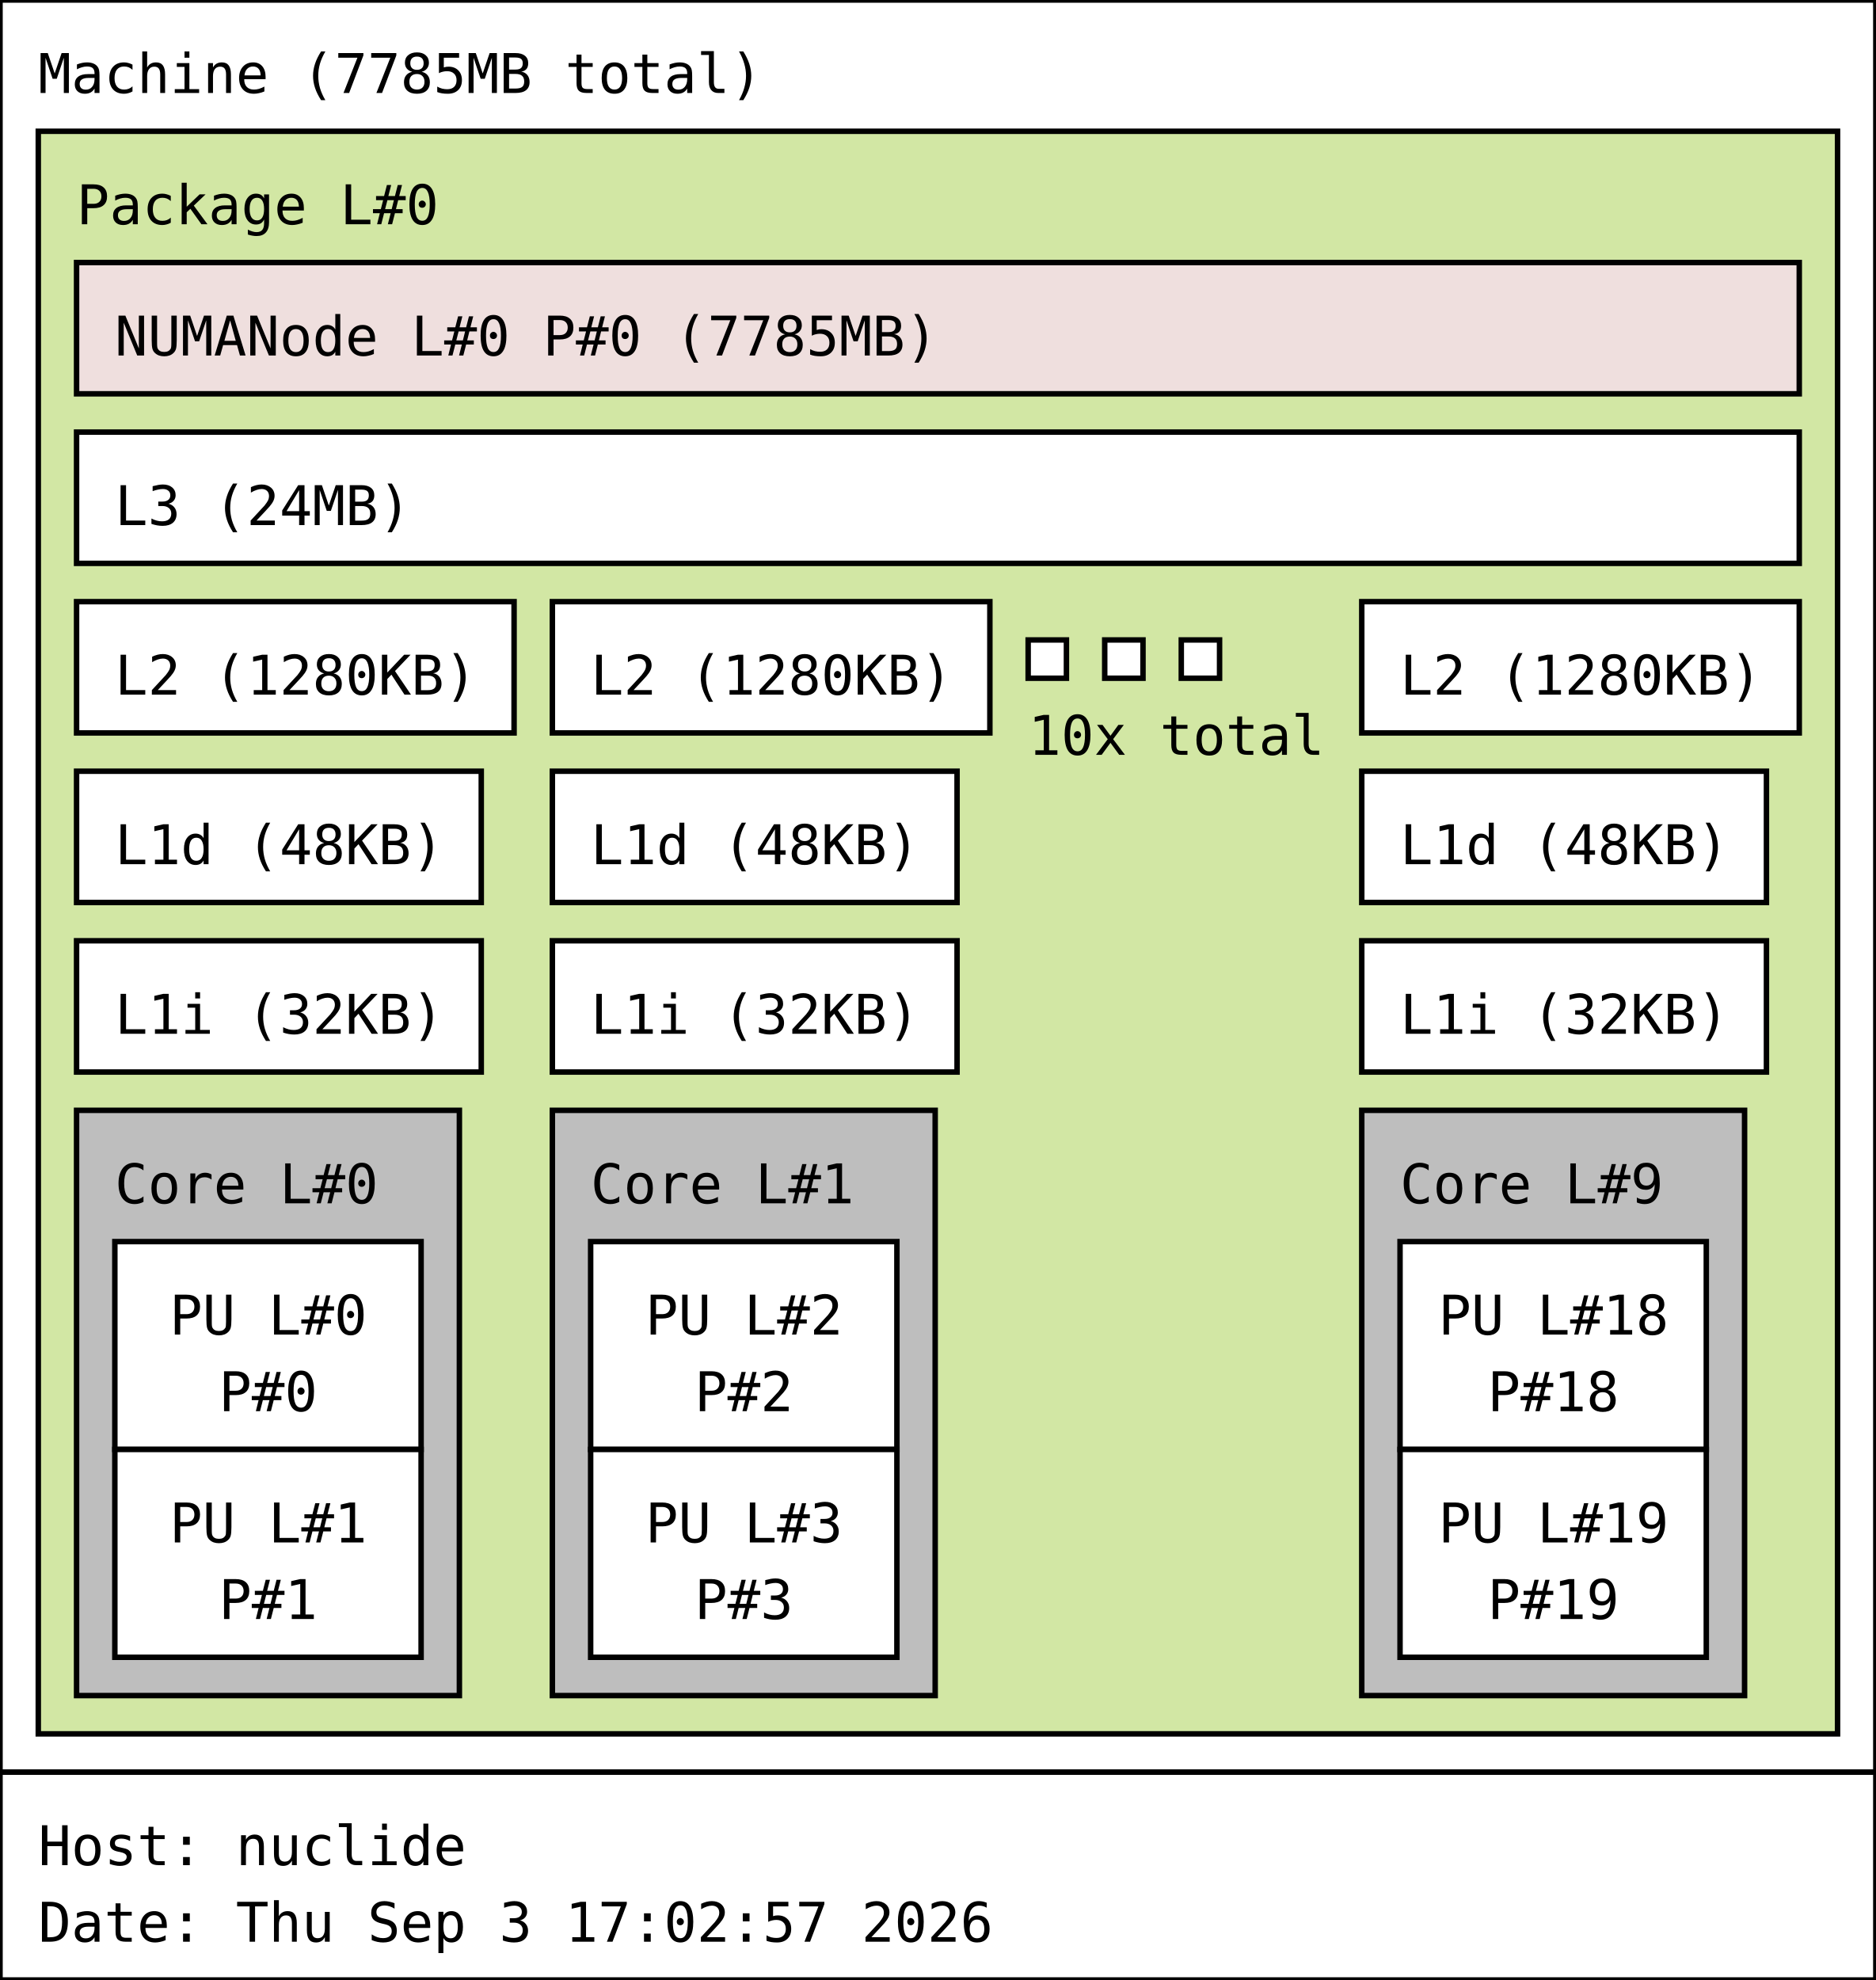
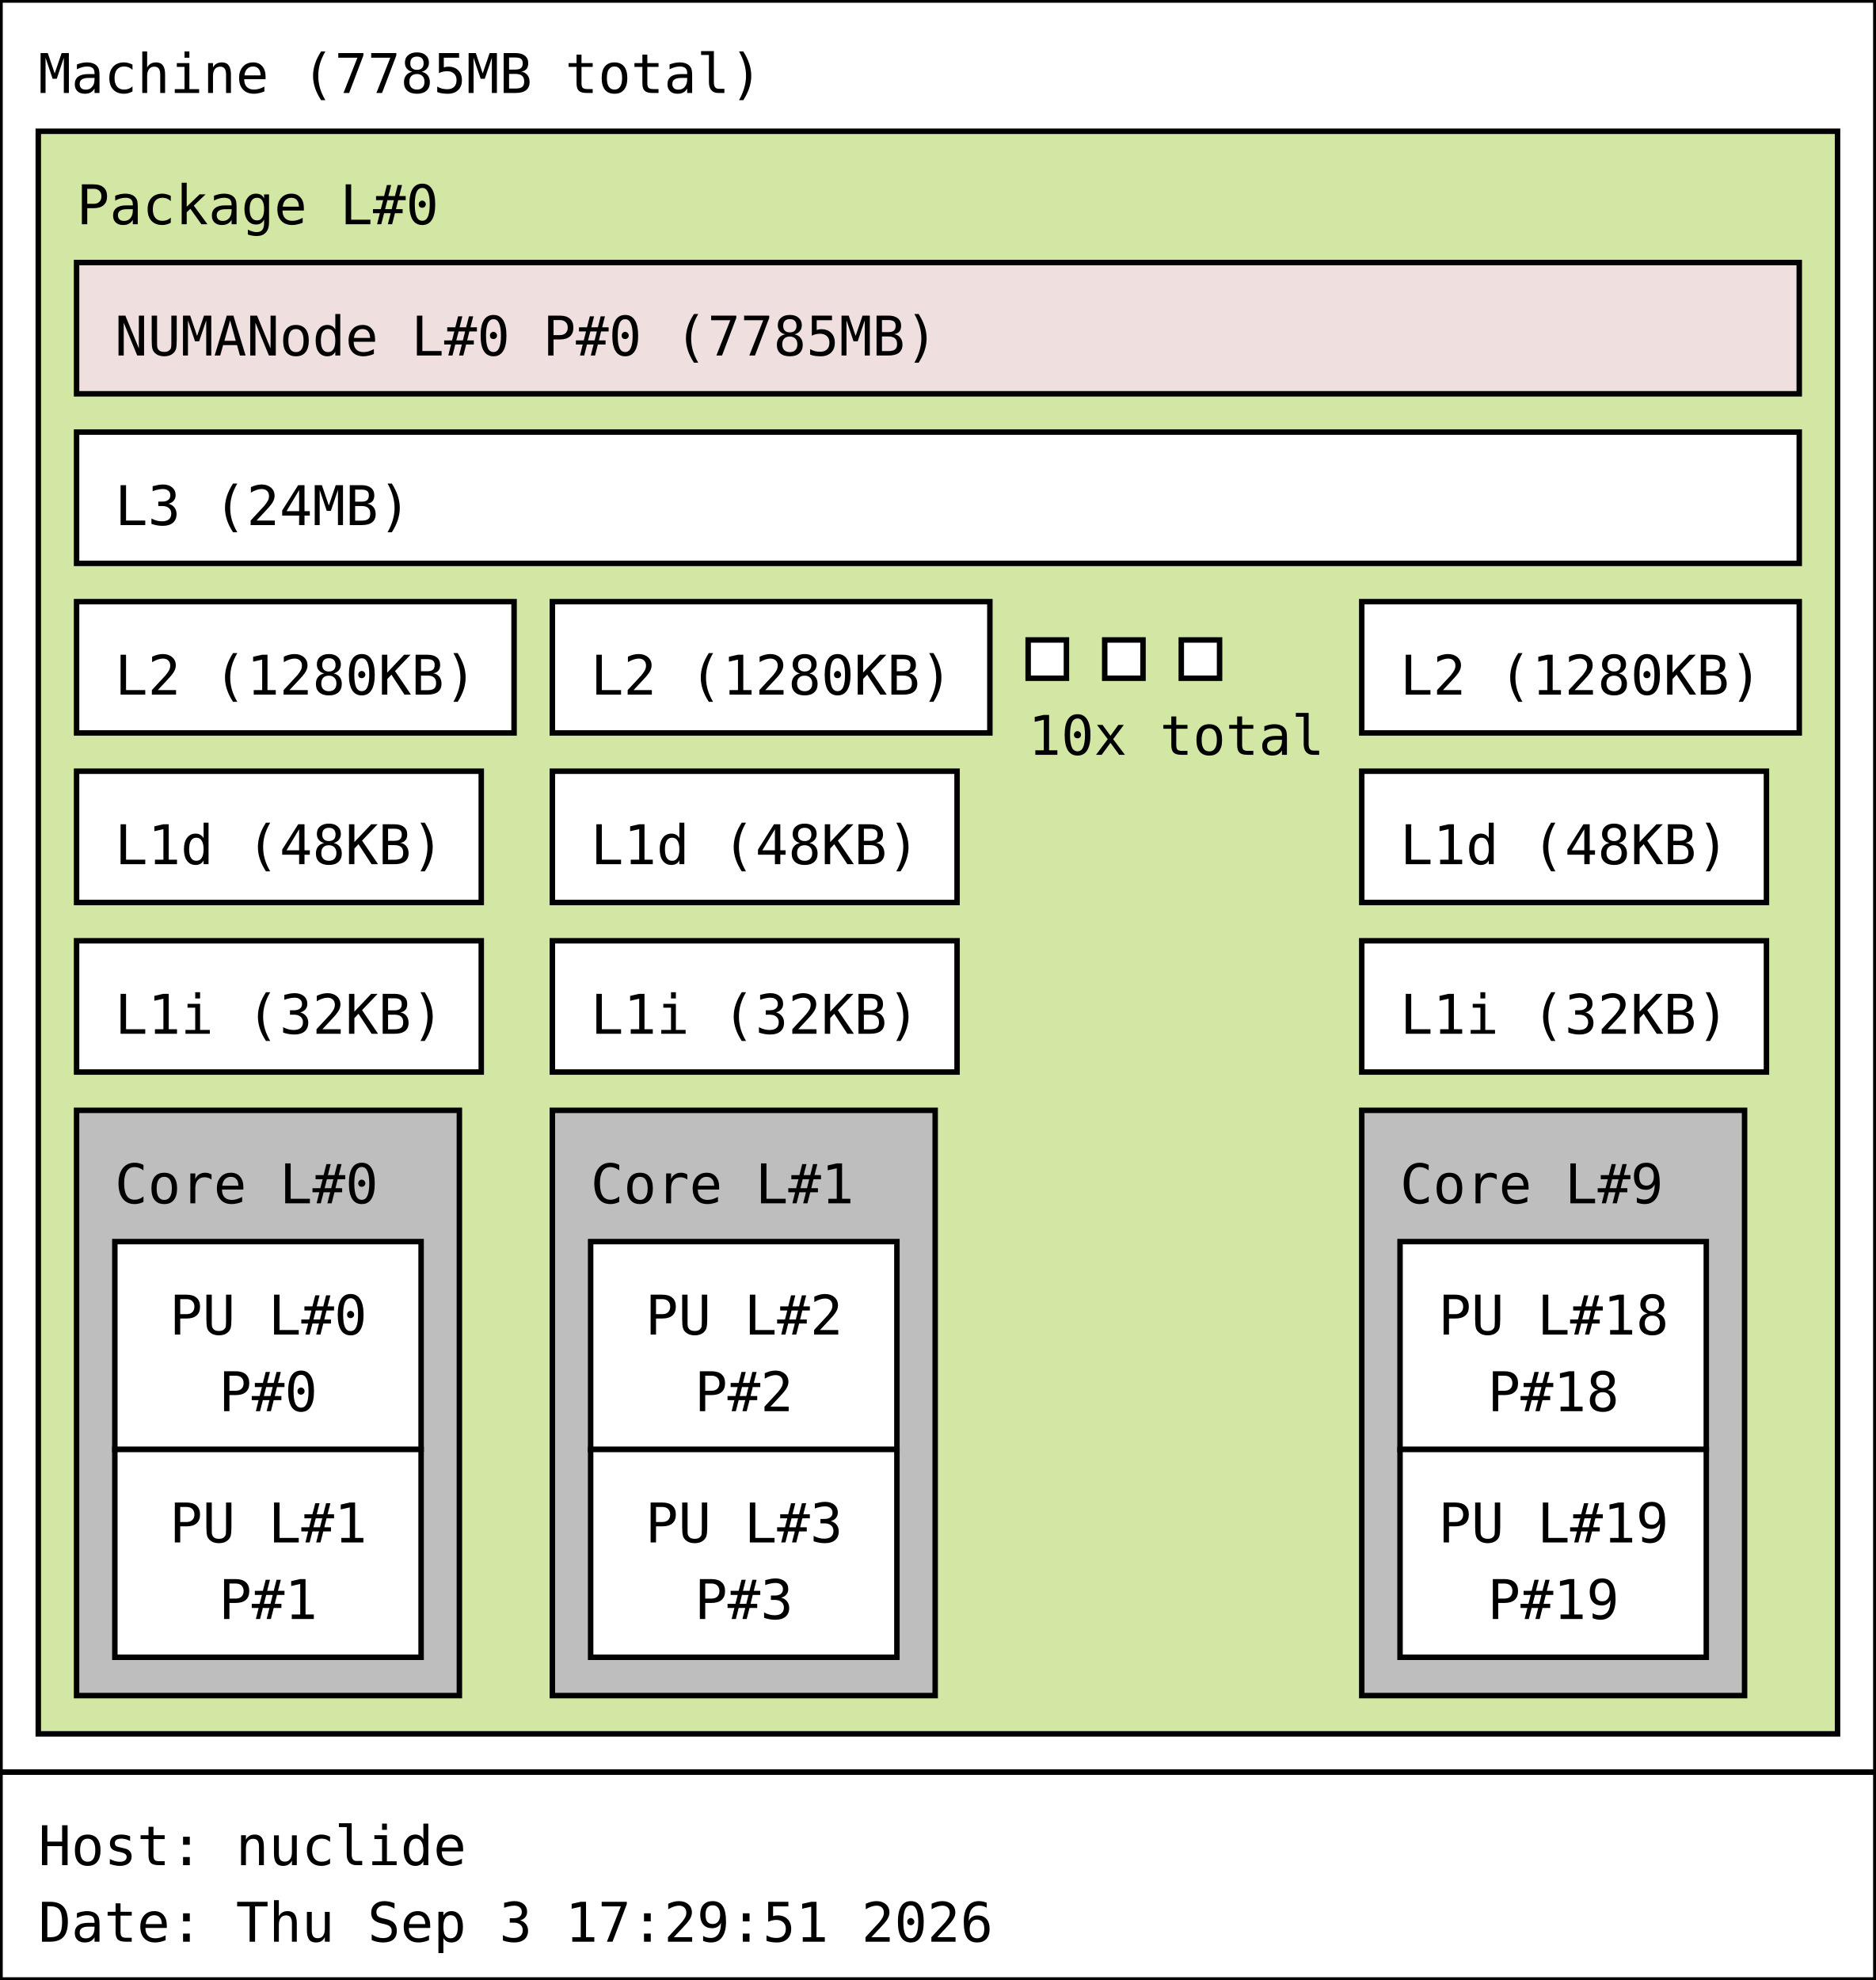
<svg xmlns="http://www.w3.org/2000/svg" width="343px" height="362px" viewBox="0 0 343px 362px" version="1.1">
  <rect id="Machine_0_rect" class="Machine" x="0" y="0" width="343" height="324" fill="rgb(255,255,255)" stroke="rgb(0,0,0)" stroke-width="1" />
  <text id="Machine_0_text" class="Machine" font-family="Monospace" x="7" y="17" fill="rgb(0,0,0)" font-size="10px">Machine (7785MB total)</text>
  <rect id="Package_0_rect" class="Package" x="7" y="24" width="329" height="293" fill="rgb(210,231,164)" stroke="rgb(0,0,0)" stroke-width="1" />
  <text id="Package_0_text" class="Package" font-family="Monospace" x="14" y="41" fill="rgb(0,0,0)" font-size="10px">Package L#0</text>
  <rect id="L3_0_rect" class="L3" x="14" y="79" width="315" height="24" fill="rgb(255,255,255)" stroke="rgb(0,0,0)" stroke-width="1" />
  <text id="L3_0_text" class="L3" font-family="Monospace" x="21" y="96" fill="rgb(0,0,0)" font-size="10px">L3 (24MB)</text>
  <rect id="L2_0_rect" class="L2" x="14" y="110" width="80" height="24" fill="rgb(255,255,255)" stroke="rgb(0,0,0)" stroke-width="1" />
  <text id="L2_0_text" class="L2" font-family="Monospace" x="21" y="127" fill="rgb(0,0,0)" font-size="10px">L2 (1280KB)</text>
  <rect id="L1d_0_rect" class="L1d" x="14" y="141" width="74" height="24" fill="rgb(255,255,255)" stroke="rgb(0,0,0)" stroke-width="1" />
  <text id="L1d_0_text" class="L1d" font-family="Monospace" x="21" y="158" fill="rgb(0,0,0)" font-size="10px">L1d (48KB)</text>
  <rect id="L1i_0_rect" class="L1i" x="14" y="172" width="74" height="24" fill="rgb(255,255,255)" stroke="rgb(0,0,0)" stroke-width="1" />
  <text id="L1i_0_text" class="L1i" font-family="Monospace" x="21" y="189" fill="rgb(0,0,0)" font-size="10px">L1i (32KB)</text>
  <rect id="Core_0_rect" class="Core" x="14" y="203" width="70" height="107" fill="rgb(190,190,190)" stroke="rgb(0,0,0)" stroke-width="1" />
  <text id="Core_0_text" class="Core" font-family="Monospace" x="21" y="220" fill="rgb(0,0,0)" font-size="10px">Core L#0</text>
  <rect id="PU_0_rect" class="PU" x="21" y="227" width="56" height="38" fill="rgb(255,255,255)" stroke="rgb(0,0,0)" stroke-width="1" />
  <text id="PU_0_text" class="PU" font-family="Monospace" x="31" y="244" fill="rgb(0,0,0)" font-size="10px">PU L#0</text>
  <text id="PU_0_text_1" class="PU" font-family="Monospace" x="40" y="258" fill="rgb(0,0,0)" font-size="10px">P#0</text>
  <rect id="PU_1_rect" class="PU" x="21" y="265" width="56" height="38" fill="rgb(255,255,255)" stroke="rgb(0,0,0)" stroke-width="1" />
  <text id="PU_1_text" class="PU" font-family="Monospace" x="31" y="282" fill="rgb(0,0,0)" font-size="10px">PU L#1</text>
  <text id="PU_1_text_1" class="PU" font-family="Monospace" x="40" y="296" fill="rgb(0,0,0)" font-size="10px">P#1</text>
  <rect id="L2_1_rect" class="L2" x="101" y="110" width="80" height="24" fill="rgb(255,255,255)" stroke="rgb(0,0,0)" stroke-width="1" />
  <text id="L2_1_text" class="L2" font-family="Monospace" x="108" y="127" fill="rgb(0,0,0)" font-size="10px">L2 (1280KB)</text>
  <rect id="L1d_1_rect" class="L1d" x="101" y="141" width="74" height="24" fill="rgb(255,255,255)" stroke="rgb(0,0,0)" stroke-width="1" />
  <text id="L1d_1_text" class="L1d" font-family="Monospace" x="108" y="158" fill="rgb(0,0,0)" font-size="10px">L1d (48KB)</text>
  <rect id="L1i_1_rect" class="L1i" x="101" y="172" width="74" height="24" fill="rgb(255,255,255)" stroke="rgb(0,0,0)" stroke-width="1" />
  <text id="L1i_1_text" class="L1i" font-family="Monospace" x="108" y="189" fill="rgb(0,0,0)" font-size="10px">L1i (32KB)</text>
  <rect id="Core_1_rect" class="Core" x="101" y="203" width="70" height="107" fill="rgb(190,190,190)" stroke="rgb(0,0,0)" stroke-width="1" />
  <text id="Core_1_text" class="Core" font-family="Monospace" x="108" y="220" fill="rgb(0,0,0)" font-size="10px">Core L#1</text>
  <rect id="PU_2_rect" class="PU" x="108" y="227" width="56" height="38" fill="rgb(255,255,255)" stroke="rgb(0,0,0)" stroke-width="1" />
  <text id="PU_2_text" class="PU" font-family="Monospace" x="118" y="244" fill="rgb(0,0,0)" font-size="10px">PU L#2</text>
  <text id="PU_2_text_1" class="PU" font-family="Monospace" x="127" y="258" fill="rgb(0,0,0)" font-size="10px">P#2</text>
  <rect id="PU_3_rect" class="PU" x="108" y="265" width="56" height="38" fill="rgb(255,255,255)" stroke="rgb(0,0,0)" stroke-width="1" />
  <text id="PU_3_text" class="PU" font-family="Monospace" x="118" y="282" fill="rgb(0,0,0)" font-size="10px">PU L#3</text>
  <text id="PU_3_text_1" class="PU" font-family="Monospace" x="127" y="296" fill="rgb(0,0,0)" font-size="10px">P#3</text>
  <rect id="L2_2_rect" class="L2" x="188" y="117" width="7" height="7" fill="rgb(255,255,255)" stroke="rgb(0,0,0)" stroke-width="1" />
  <rect id="L2_2_rect" class="L2" x="202" y="117" width="7" height="7" fill="rgb(255,255,255)" stroke="rgb(0,0,0)" stroke-width="1" />
  <rect id="L2_2_rect" class="L2" x="216" y="117" width="7" height="7" fill="rgb(255,255,255)" stroke="rgb(0,0,0)" stroke-width="1" />
  <text id="L2_2_text" class="L2" font-family="Monospace" x="188" y="138" fill="rgb(0,0,0)" font-size="10px">10x total</text>
  <rect id="L2_9_rect" class="L2" x="249" y="110" width="80" height="24" fill="rgb(255,255,255)" stroke="rgb(0,0,0)" stroke-width="1" />
  <text id="L2_9_text" class="L2" font-family="Monospace" x="256" y="127" fill="rgb(0,0,0)" font-size="10px">L2 (1280KB)</text>
  <rect id="L1d_9_rect" class="L1d" x="249" y="141" width="74" height="24" fill="rgb(255,255,255)" stroke="rgb(0,0,0)" stroke-width="1" />
  <text id="L1d_9_text" class="L1d" font-family="Monospace" x="256" y="158" fill="rgb(0,0,0)" font-size="10px">L1d (48KB)</text>
  <rect id="L1i_9_rect" class="L1i" x="249" y="172" width="74" height="24" fill="rgb(255,255,255)" stroke="rgb(0,0,0)" stroke-width="1" />
  <text id="L1i_9_text" class="L1i" font-family="Monospace" x="256" y="189" fill="rgb(0,0,0)" font-size="10px">L1i (32KB)</text>
  <rect id="Core_9_rect" class="Core" x="249" y="203" width="70" height="107" fill="rgb(190,190,190)" stroke="rgb(0,0,0)" stroke-width="1" />
  <text id="Core_9_text" class="Core" font-family="Monospace" x="256" y="220" fill="rgb(0,0,0)" font-size="10px">Core L#9</text>
  <rect id="PU_18_rect" class="PU" x="256" y="227" width="56" height="38" fill="rgb(255,255,255)" stroke="rgb(0,0,0)" stroke-width="1" />
  <text id="PU_18_text" class="PU" font-family="Monospace" x="263" y="244" fill="rgb(0,0,0)" font-size="10px">PU L#18</text>
  <text id="PU_18_text_1" class="PU" font-family="Monospace" x="272" y="258" fill="rgb(0,0,0)" font-size="10px">P#18</text>
  <rect id="PU_19_rect" class="PU" x="256" y="265" width="56" height="38" fill="rgb(255,255,255)" stroke="rgb(0,0,0)" stroke-width="1" />
  <text id="PU_19_text" class="PU" font-family="Monospace" x="263" y="282" fill="rgb(0,0,0)" font-size="10px">PU L#19</text>
  <text id="PU_19_text_1" class="PU" font-family="Monospace" x="272" y="296" fill="rgb(0,0,0)" font-size="10px">P#19</text>
  <rect id="NUMANode_0_rect" class="NUMANode" x="14" y="48" width="315" height="24" fill="rgb(239,223,222)" stroke="rgb(0,0,0)" stroke-width="1" />
  <text id="NUMANode_0_text" class="NUMANode" font-family="Monospace" x="21" y="65" fill="rgb(0,0,0)" font-size="10px">NUMANode L#0 P#0 (7785MB)</text>
  <rect id="anon_rect" x="0" y="324" width="343" height="38" fill="rgb(255,255,255)" stroke="rgb(0,0,0)" stroke-width="1" />
  <text id="anon_text" font-family="Monospace" x="7" y="341" fill="rgb(0,0,0)" font-size="10px">Host: nuclide</text>
-   <text id="anon_text_1" font-family="Monospace" x="7" y="355" fill="rgb(0,0,0)" font-size="10px">Date: Thu Sep  3 17:02:57 2026</text>
+   <text id="anon_text_1" font-family="Monospace" x="7" y="355" fill="rgb(0,0,0)" font-size="10px">Date: Thu Sep  3 17:29:51 2026</text>
</svg>
